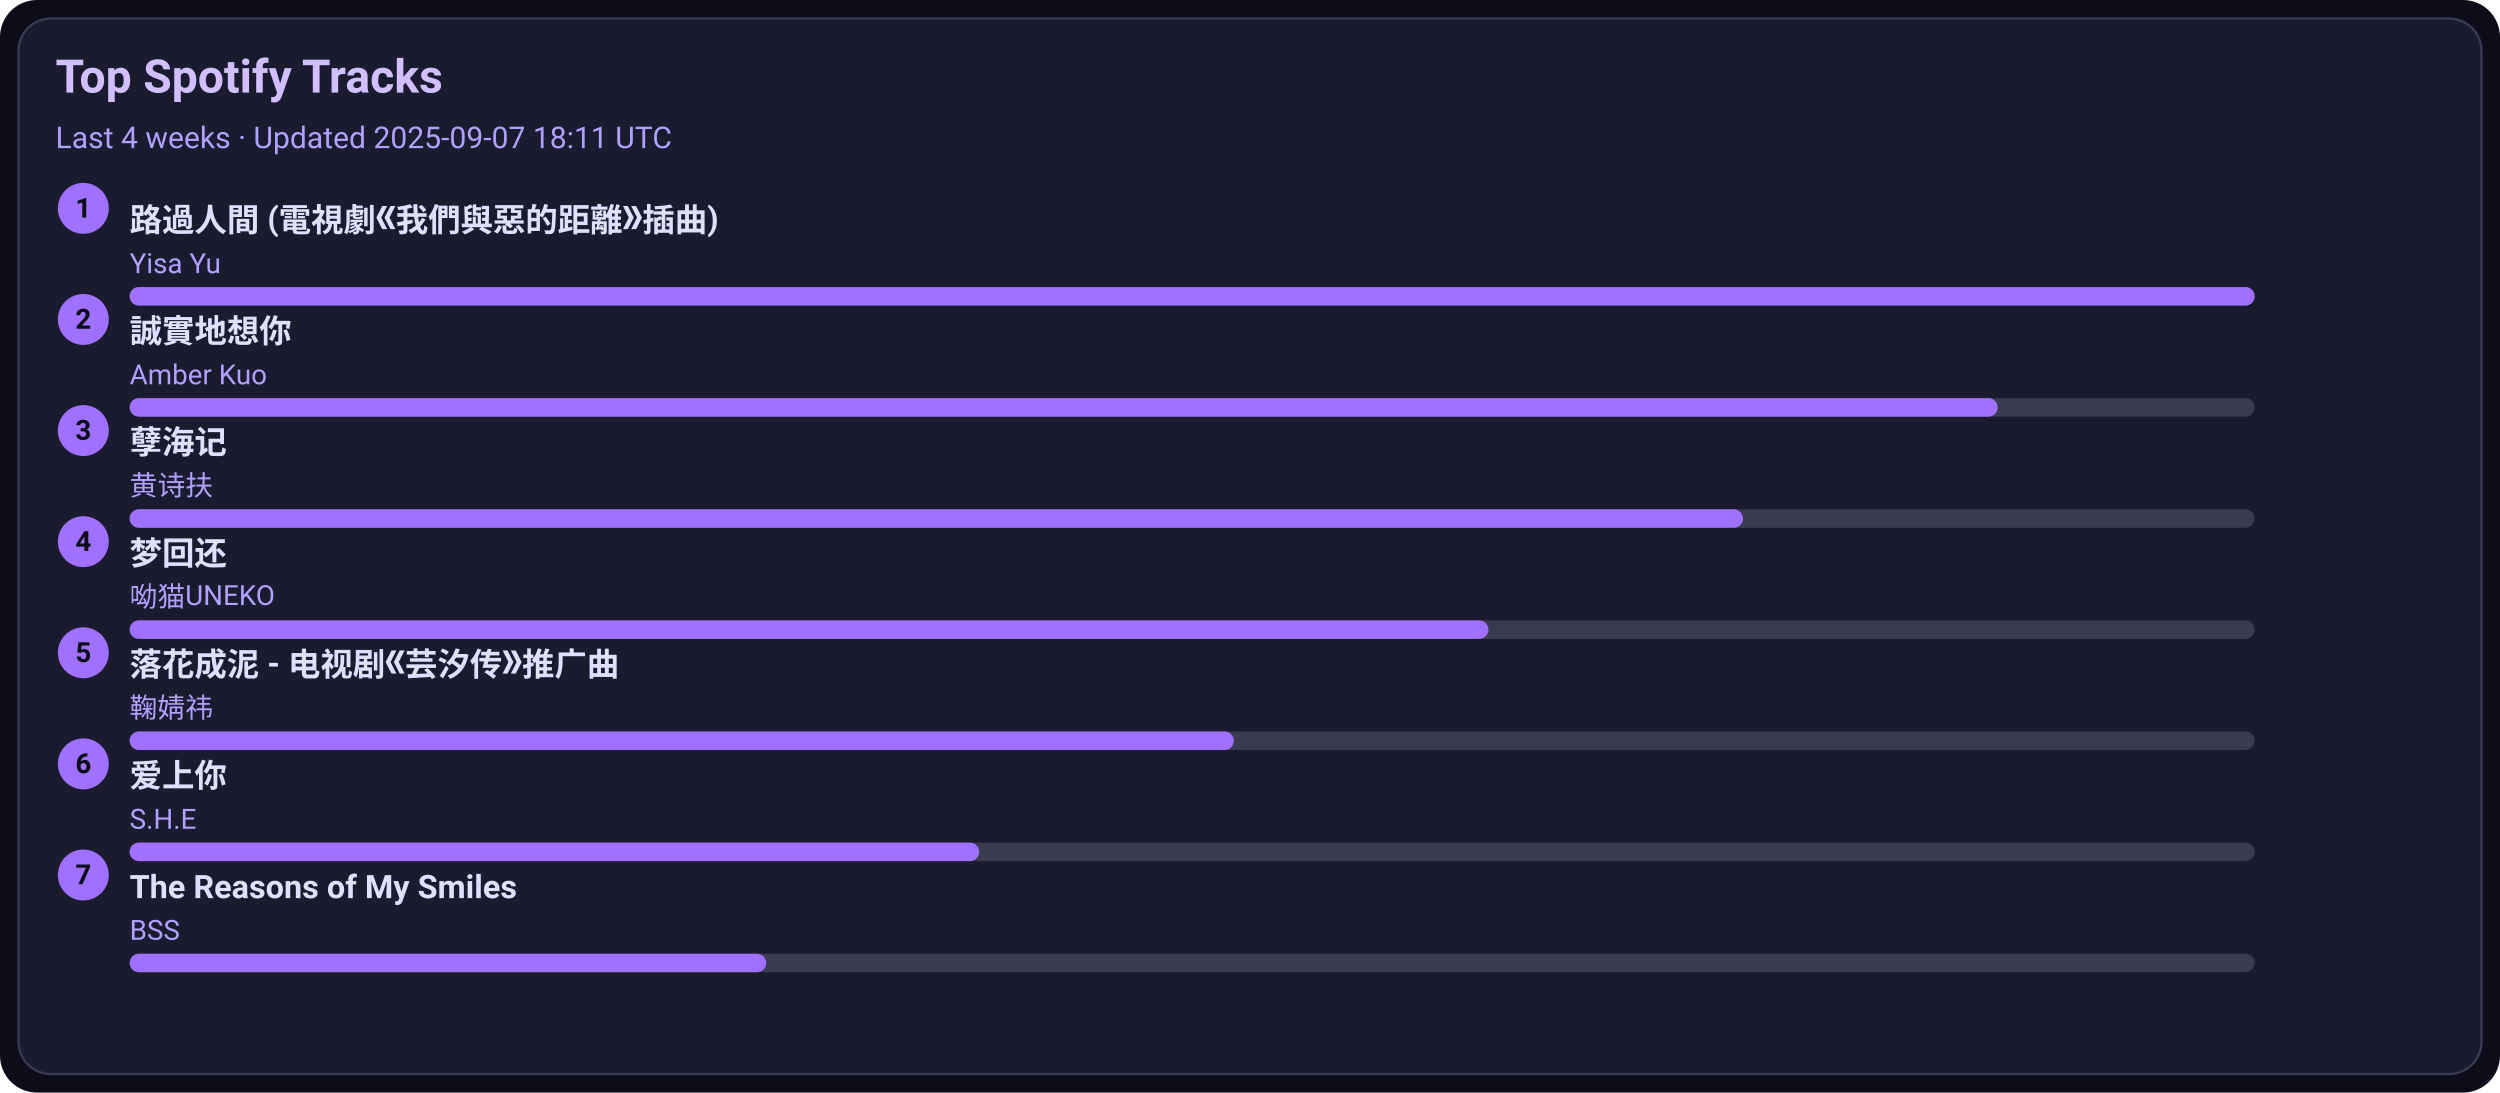
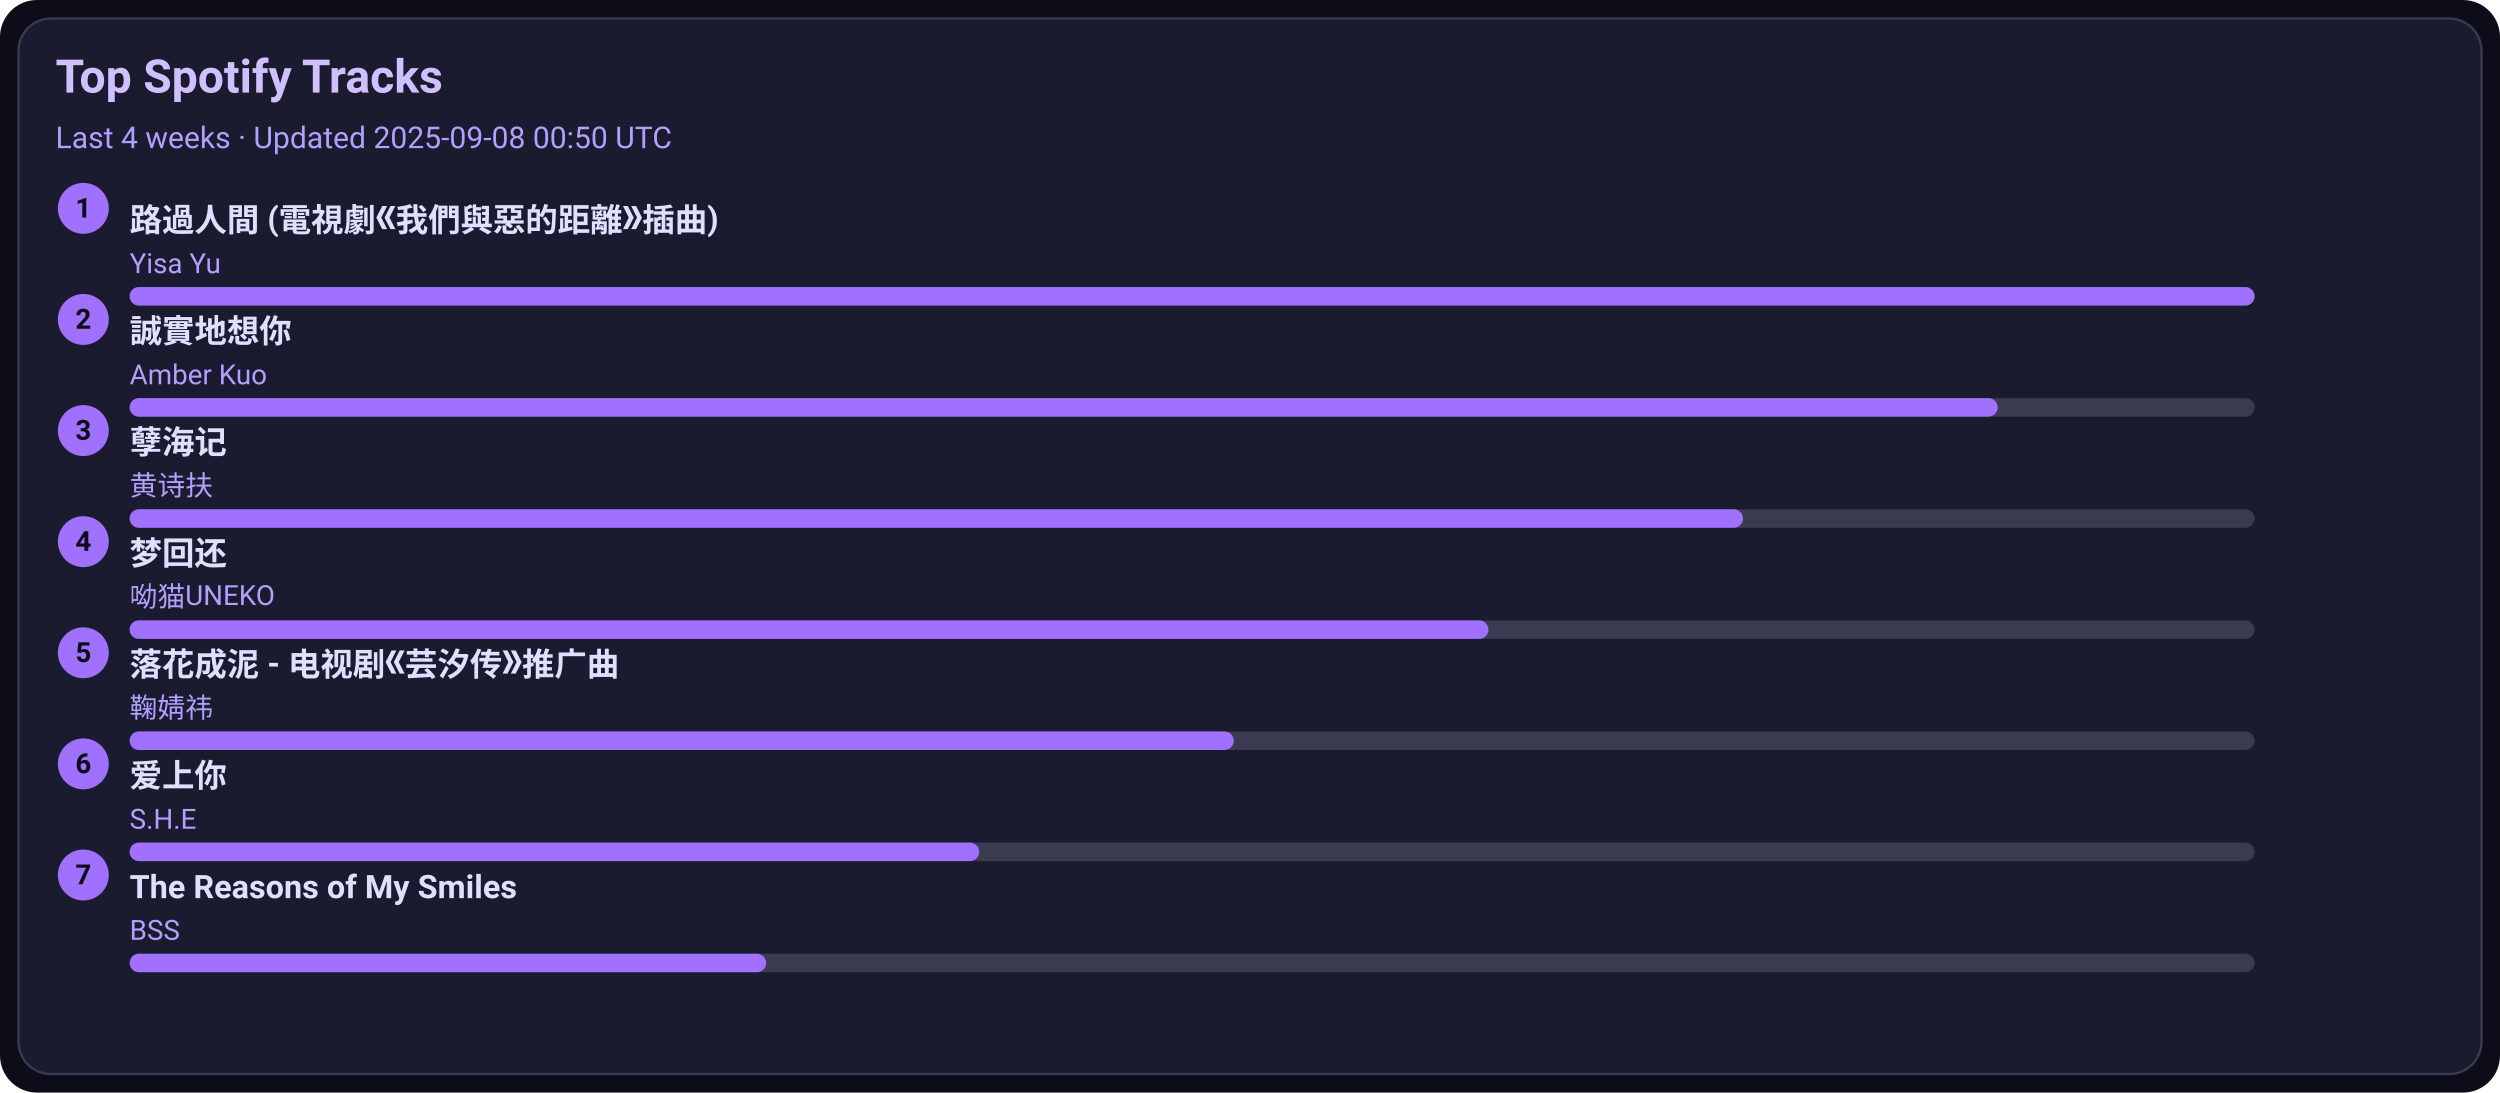
<svg xmlns="http://www.w3.org/2000/svg" width="1080" height="472" viewBox="0 0 1080 472">
  <style>text{font-family:-apple-system,BlinkMacSystemFont,Segoe UI,Roboto,Ubuntu,Helvetica Neue,Arial,Noto Sans,sans-serif}</style>
  <rect width="1080" height="472" rx="16" fill="#0d0d1a" />
  <rect x="8" y="8" width="1064" height="456" rx="14" fill="#1b1b2f" stroke="#3a3a50" />
  <text x="24" y="40" font-size="20" fill="#d0c0ff" font-weight="600">Top Spotify Tracks</text>
-   <text x="24" y="64" font-size="13" fill="#b0a0ff">Last 4 weeks · Updated 2025-09-07 18:11 UTC</text>
+   <text x="24" y="64" font-size="13" fill="#b0a0ff">Last 4 weeks · Updated 2025-09-08 00:50 UTC</text>
  <circle cx="36" cy="90" r="11" fill="#a070ff" />
  <text x="36" y="94" text-anchor="middle" font-size="12" fill="#0d0d1a" font-weight="700">1</text>
  <a href="https://open.spotify.com/track/1ZSleGniKMWNrWvK5cGALO" target="_blank" rel="noopener noreferrer">
    <text x="56" y="100" font-size="14" fill="#e0dfff" font-weight="600">路過人間 (電視劇《我們與惡的距離》插曲)</text>
  </a>
  <text x="56" y="118" font-size="12" fill="#b0a0ff">Yisa Yu</text>
  <rect x="56" y="124" width="918" height="8" rx="4" fill="#3a3a50" />
  <rect x="56" y="124" width="918" height="8" rx="4" fill="#a070ff" />
  <circle cx="36" cy="138" r="11" fill="#a070ff" />
  <text x="36" y="142" text-anchor="middle" font-size="12" fill="#0d0d1a" font-weight="700">2</text>
  <a href="https://open.spotify.com/track/1SPZzj8QzOwZoAGKXMGLGJ" target="_blank" rel="noopener noreferrer">
    <text x="56" y="148" font-size="14" fill="#e0dfff" font-weight="600">誠實地想你</text>
  </a>
  <text x="56" y="166" font-size="12" fill="#b0a0ff">Amber Kuo</text>
  <rect x="56" y="172" width="918" height="8" rx="4" fill="#3a3a50" />
  <rect x="56" y="172" width="807" height="8" rx="4" fill="#a070ff" />
  <circle cx="36" cy="186" r="11" fill="#a070ff" />
  <text x="36" y="190" text-anchor="middle" font-size="12" fill="#0d0d1a" font-weight="700">3</text>
  <a href="https://open.spotify.com/track/3eIovUMhirNN6btJbpzNqD" target="_blank" rel="noopener noreferrer">
    <text x="56" y="196" font-size="14" fill="#e0dfff" font-weight="600">孽海记</text>
  </a>
  <text x="56" y="214" font-size="12" fill="#b0a0ff">黄诗扶</text>
  <rect x="56" y="220" width="918" height="8" rx="4" fill="#3a3a50" />
  <rect x="56" y="220" width="697" height="8" rx="4" fill="#a070ff" />
  <circle cx="36" cy="234" r="11" fill="#a070ff" />
  <text x="36" y="238" text-anchor="middle" font-size="12" fill="#0d0d1a" font-weight="700">4</text>
  <a href="https://open.spotify.com/track/6jTK3YxlFysC8g0Ye9tbPK" target="_blank" rel="noopener noreferrer">
    <text x="56" y="244" font-size="14" fill="#e0dfff" font-weight="600">梦回还</text>
  </a>
  <text x="56" y="262" font-size="12" fill="#b0a0ff">呦猫UNEKO</text>
  <rect x="56" y="268" width="918" height="8" rx="4" fill="#3a3a50" />
  <rect x="56" y="268" width="587" height="8" rx="4" fill="#a070ff" />
  <circle cx="36" cy="282" r="11" fill="#a070ff" />
  <text x="36" y="286" text-anchor="middle" font-size="12" fill="#0d0d1a" font-weight="700">5</text>
  <a href="https://open.spotify.com/track/3kOZsJz3crGIWWHeoCNa0O" target="_blank" rel="noopener noreferrer">
    <text x="56" y="292" font-size="14" fill="#e0dfff" font-weight="600">落花成泥 - 电视剧《芸汐传》推广曲</text>
  </a>
  <text x="56" y="310" font-size="12" fill="#b0a0ff">鞠婧祎</text>
  <rect x="56" y="316" width="918" height="8" rx="4" fill="#3a3a50" />
  <rect x="56" y="316" width="477" height="8" rx="4" fill="#a070ff" />
  <circle cx="36" cy="330" r="11" fill="#a070ff" />
  <text x="36" y="334" text-anchor="middle" font-size="12" fill="#0d0d1a" font-weight="700">6</text>
  <a href="https://open.spotify.com/track/4hcNpo1rtbzyNswsM5byTf" target="_blank" rel="noopener noreferrer">
    <text x="56" y="340" font-size="14" fill="#e0dfff" font-weight="600">爱上你</text>
  </a>
  <text x="56" y="358" font-size="12" fill="#b0a0ff">S.H.E</text>
  <rect x="56" y="364" width="918" height="8" rx="4" fill="#3a3a50" />
  <rect x="56" y="364" width="367" height="8" rx="4" fill="#a070ff" />
  <circle cx="36" cy="378" r="11" fill="#a070ff" />
  <text x="36" y="382" text-anchor="middle" font-size="12" fill="#0d0d1a" font-weight="700">7</text>
  <a href="https://open.spotify.com/track/1amowbJ9HHFFSFdg2ubM7G" target="_blank" rel="noopener noreferrer">
    <text x="56" y="388" font-size="14" fill="#e0dfff" font-weight="600">The Reasons of My Smiles</text>
  </a>
  <text x="56" y="406" font-size="12" fill="#b0a0ff">BSS</text>
  <rect x="56" y="412" width="918" height="8" rx="4" fill="#3a3a50" />
  <rect x="56" y="412" width="275" height="8" rx="4" fill="#a070ff" />
</svg>
